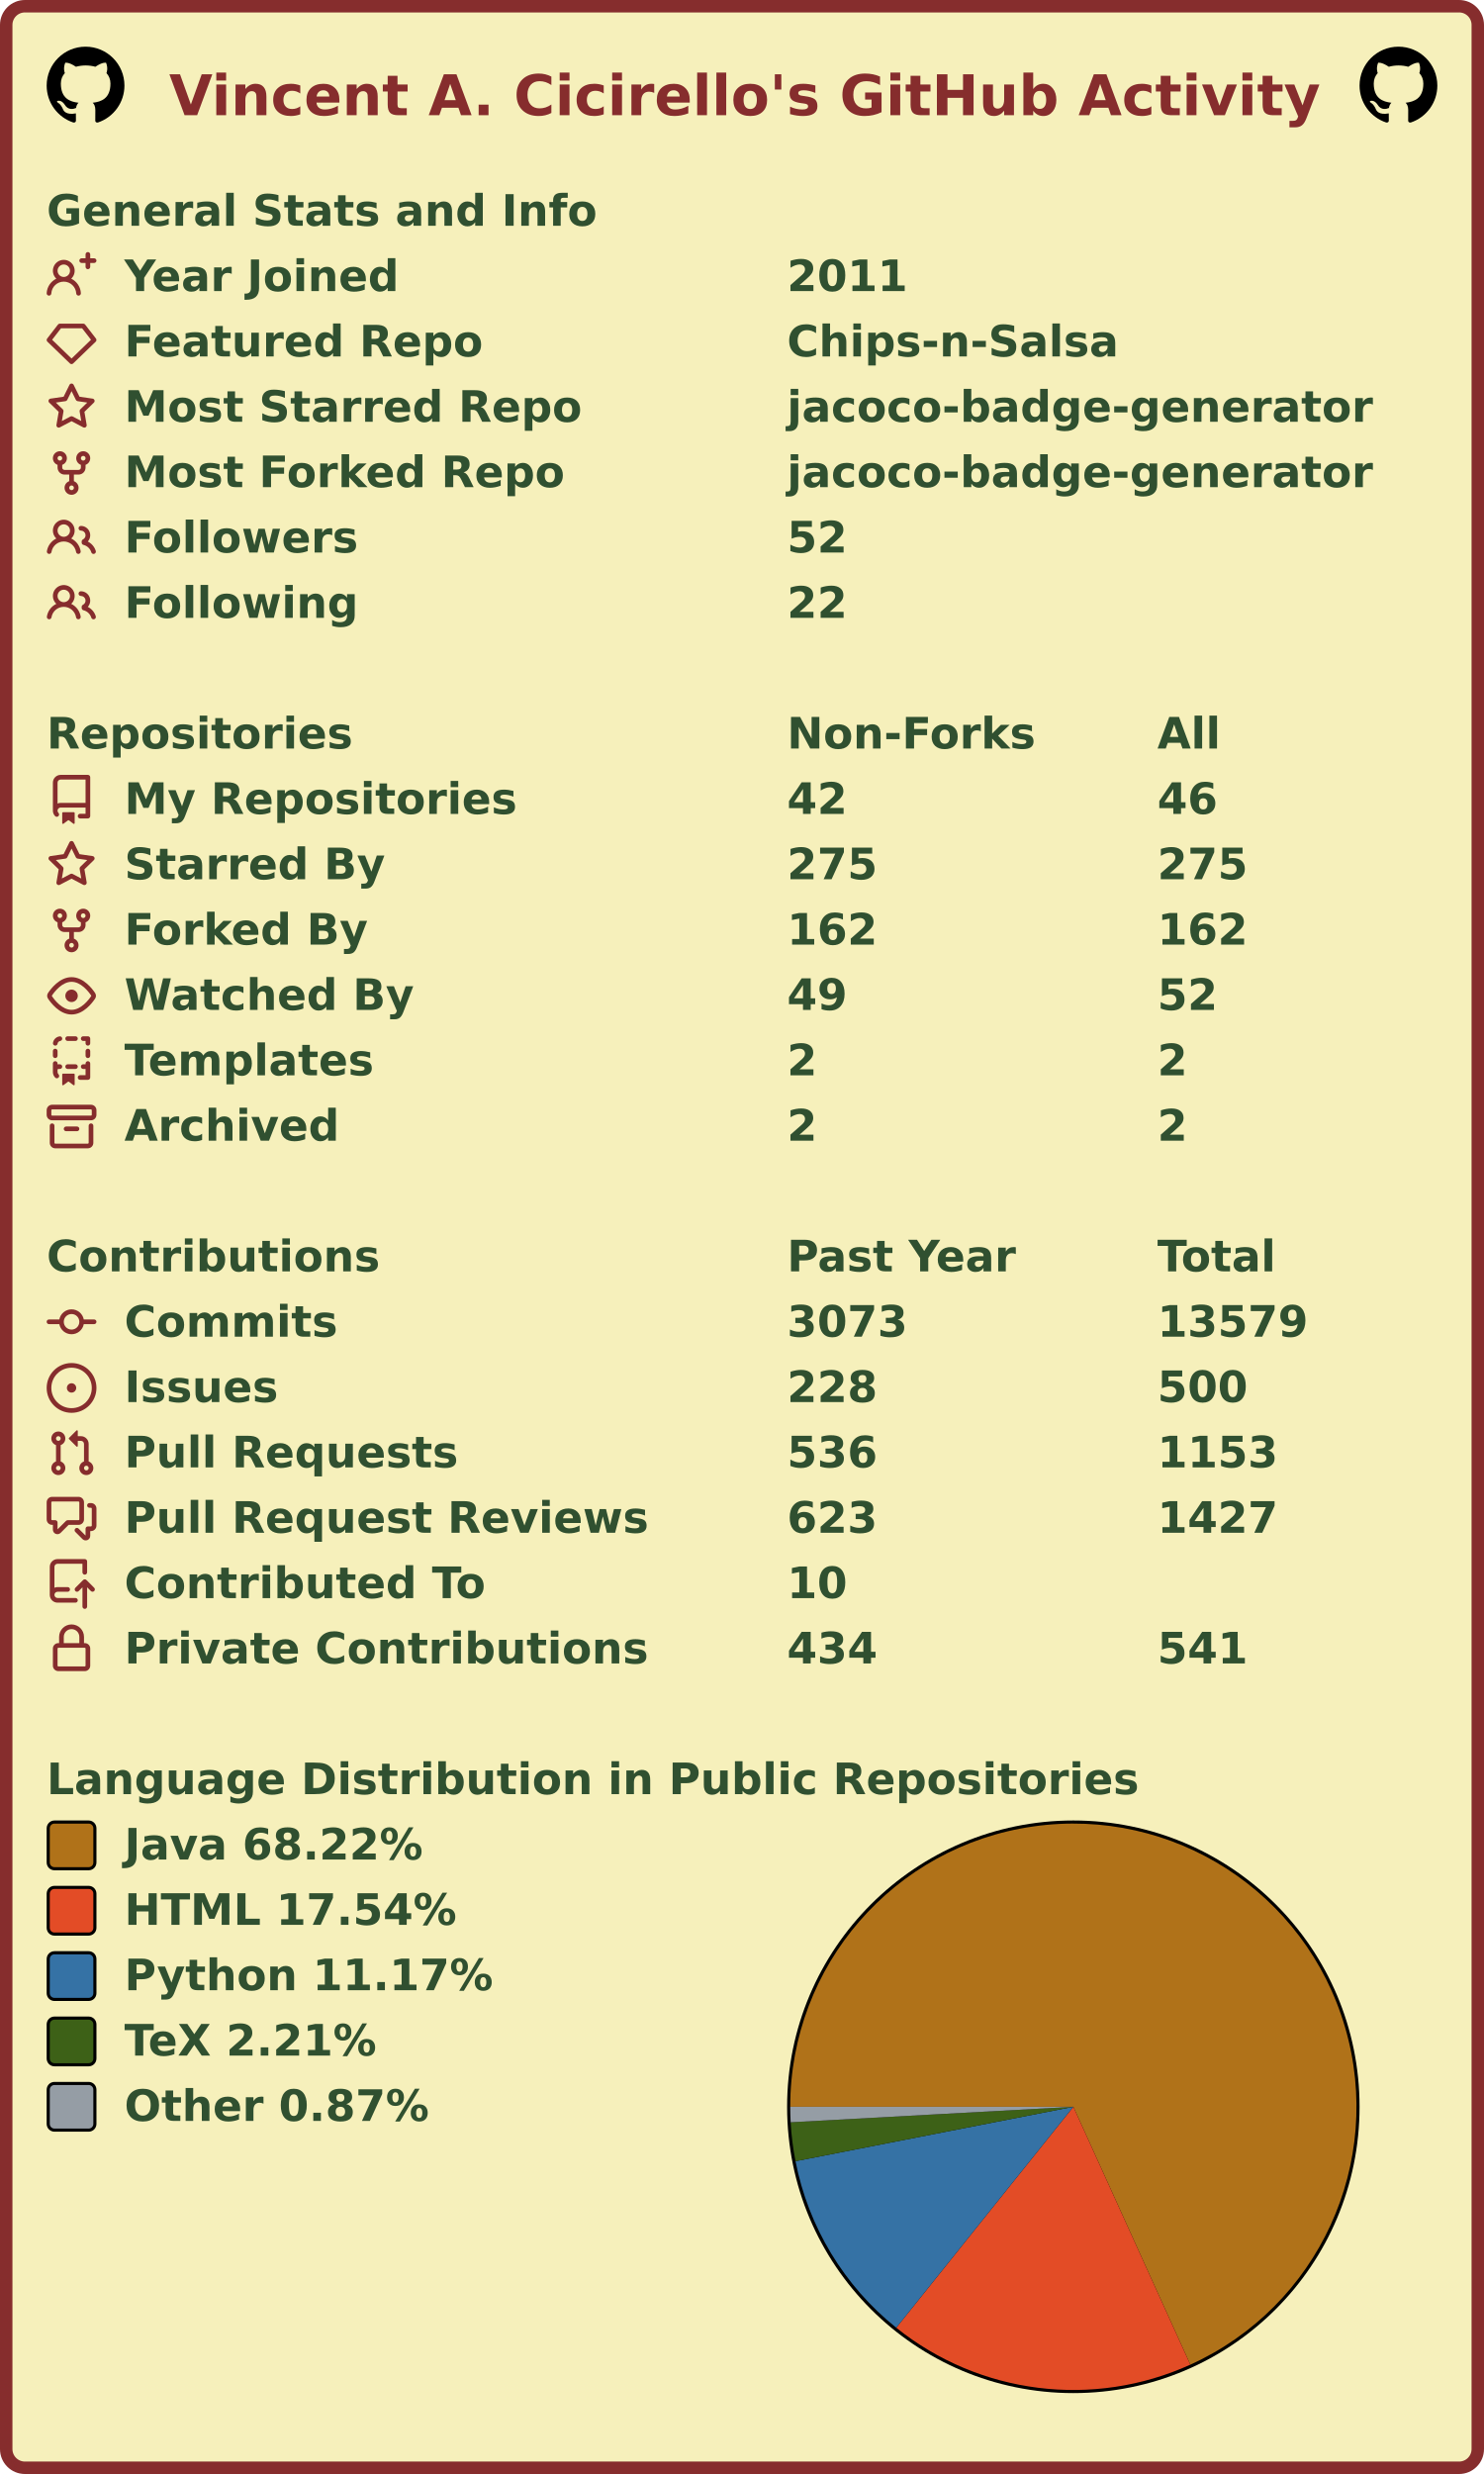
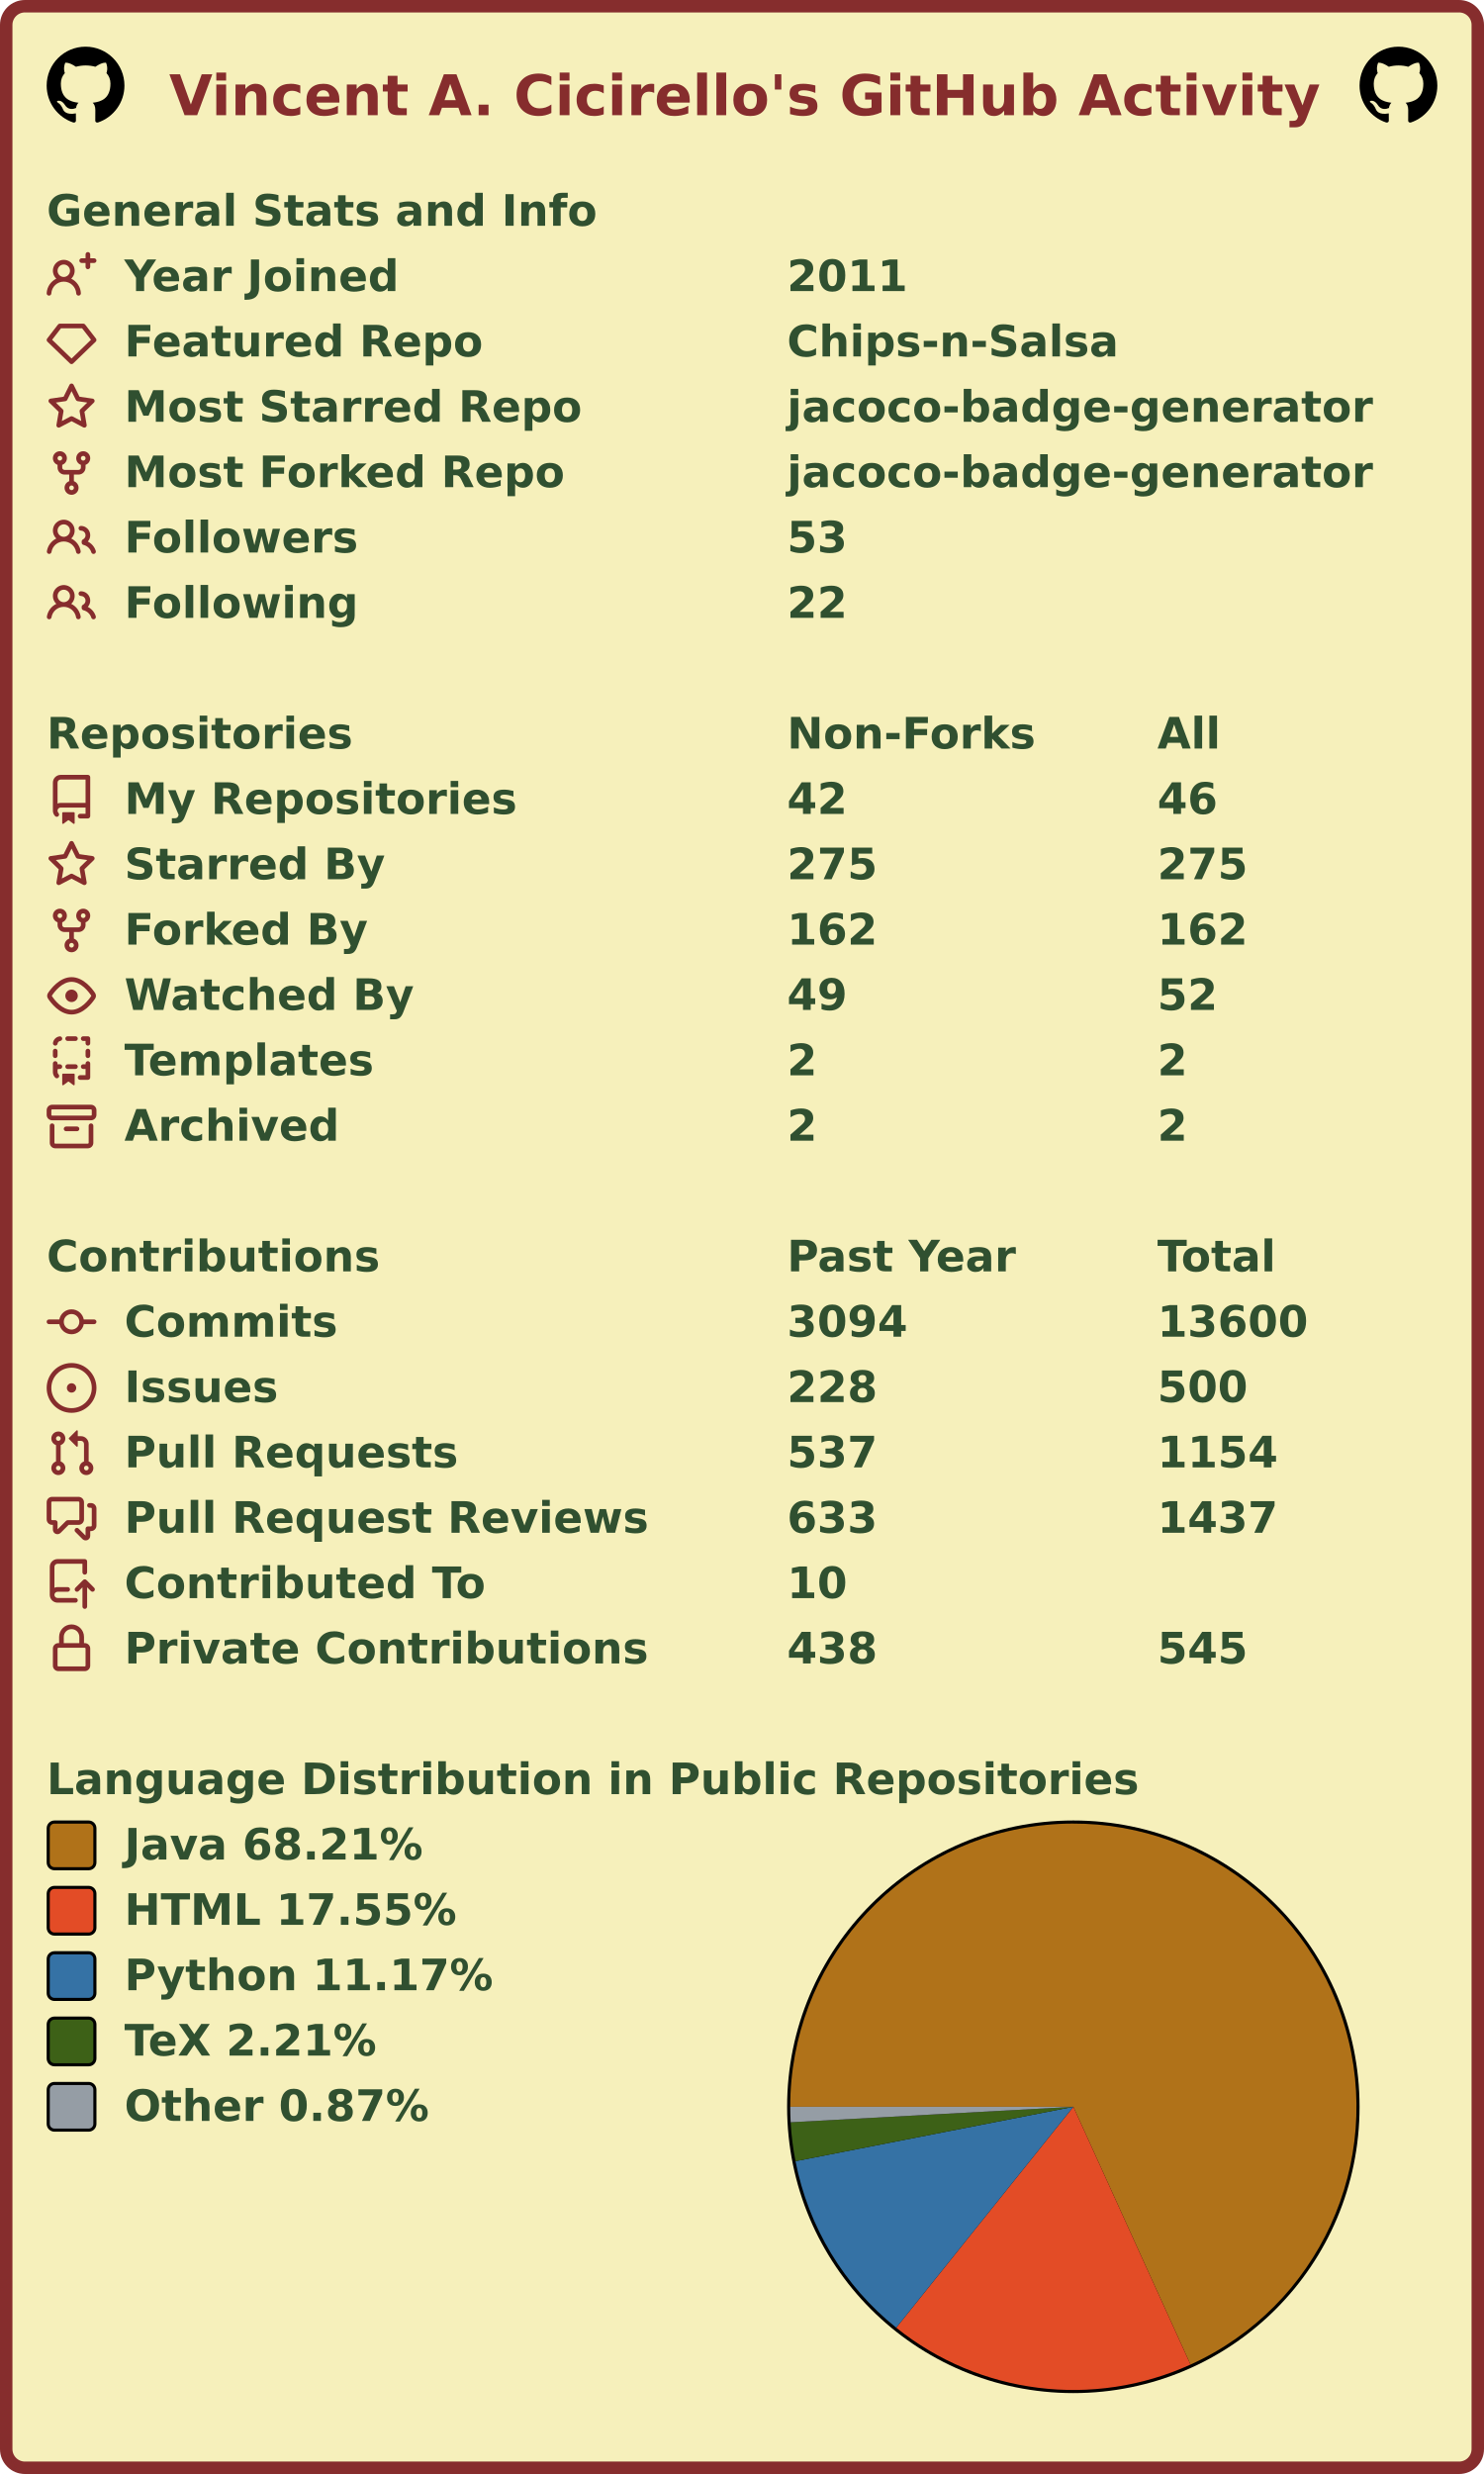
<svg xmlns="http://www.w3.org/2000/svg" width="477" height="795" viewBox="0 0 477 795" lang="en" xml:lang="en">
  <rect x="2" y="2" stroke-width="4" rx="6" width="473" height="791" stroke="#862d2d" fill="#f6f0bb" />
  <g font-weight="600" font-size="110pt" font-family="Verdana,Geneva,DejaVu Sans,sans-serif" text-rendering="geometricPrecision">
    <text x="442" y="301" lengthAdjust="spacingAndGlyphs" textLength="2985" transform="scale(0.123)" fill="#862d2d">Vincent A. Cicirello's GitHub Activity</text>
    <svg x="15" y="15" width="25" height="25" viewBox="0 0 16 16">
      <path fill="#000000" fill-rule="evenodd" d="M8 0C3.58 0 0 3.58 0 8c0 3.54 2.29 6.53 5.47 7.59.4.07.55-.17.55-.38 0-.19-.01-.82-.01-1.49-2.01.37-2.53-.49-2.69-.94-.09-.23-.48-.94-.82-1.13-.28-.15-.68-.52-.01-.53.63-.01 1.08.58 1.23.82.72 1.21 1.87.87 2.33.66.07-.52.28-.87.51-1.07-1.78-.2-3.64-.89-3.64-3.95 0-.87.31-1.59.82-2.15-.08-.2-.36-1.02.08-2.12 0 0 .67-.21 2.2.82.64-.18 1.32-.27 2-.27.68 0 1.36.09 2 .27 1.53-1.04 2.2-.82 2.2-.82.44 1.1.16 1.92.08 2.12.51.56.82 1.27.82 2.15 0 3.07-1.87 3.75-3.65 3.95.29.25.54.73.54 1.48 0 1.07-.01 1.93-.01 2.2 0 .21.15.46.55.38A8.013 8.013 0 0016 8c0-4.42-3.58-8-8-8z" />
    </svg>
    <svg x="437" y="15" width="25" height="25" viewBox="0 0 16 16">
      <path fill="#000000" fill-rule="evenodd" d="M8 0C3.58 0 0 3.58 0 8c0 3.54 2.29 6.53 5.47 7.59.4.07.55-.17.55-.38 0-.19-.01-.82-.01-1.49-2.01.37-2.53-.49-2.69-.94-.09-.23-.48-.94-.82-1.13-.28-.15-.68-.52-.01-.53.63-.01 1.08.58 1.23.82.72 1.21 1.87.87 2.33.66.07-.52.28-.87.51-1.07-1.78-.2-3.64-.89-3.64-3.95 0-.87.31-1.59.82-2.15-.08-.2-.36-1.02.08-2.12 0 0 .67-.21 2.2.82.64-.18 1.32-.27 2-.27.68 0 1.36.09 2 .27 1.53-1.04 2.2-.82 2.2-.82.44 1.1.16 1.92.08 2.12.51.56.82 1.27.82 2.15 0 3.07-1.87 3.75-3.65 3.95.29.25.54.73.54 1.48 0 1.07-.01 1.93-.01 2.2 0 .21.15.46.55.38A8.013 8.013 0 0016 8c0-4.42-3.58-8-8-8z" />
    </svg>
    <g transform="translate(0, 60)" fill="#305030">
      <g transform="translate(15, 0)">
        <g transform="scale(0.095)">
          <text x="0" y="132" textLength="1851" lengthAdjust="spacingAndGlyphs">General Stats and Info</text>
        </g>
      </g>
      <g transform="translate(15, 21)">
        <path fill="#862d2d" fill-rule="evenodd" d="M13.25 0a.75.75 0 01.75.75V2h1.25a.75.75 0 010 1.5H14v1.25a.75.75 0 01-1.5 0V3.5h-1.25a.75.75 0 010-1.5h1.25V.75a.75.75 0 01.75-.75zM5.5 4a2 2 0 100 4 2 2 0 000-4zm2.4 4.548a3.5 3.5 0 10-4.799 0 5.527 5.527 0 00-3.1 4.66.75.75 0 101.498.085A4.01 4.01 0 015.5 9.5a4.01 4.01 0 014.001 3.793.75.75 0 101.498-.086 5.527 5.527 0 00-3.1-4.659z" />
        <g transform="scale(0.095)">
          <text lengthAdjust="spacingAndGlyphs" textLength="932" x="263" y="132">Year Joined</text>
          <text lengthAdjust="spacingAndGlyphs" textLength="420" x="2505" y="132">2011</text>
        </g>
      </g>
      <g transform="translate(15, 42)">
        <path fill="#862d2d" fill-rule="evenodd" d="M3.637 2.291A.75.75 0 014.23 2h7.54a.75.75 0 01.593.291l3.48 4.5a.75.75 0 01-.072.999l-7.25 7a.75.75 0 01-1.042 0l-7.25-7a.75.75 0 01-.072-.999l3.48-4.5zM4.598 3.5L1.754 7.177 8 13.207l6.246-6.03L11.402 3.5H4.598z" />
        <g transform="scale(0.095)">
          <text lengthAdjust="spacingAndGlyphs" textLength="1215" x="263" y="132">Featured Repo</text>
          <text lengthAdjust="spacingAndGlyphs" textLength="1120" x="2505" y="132">Chips-n-Salsa</text>
        </g>
      </g>
      <g transform="translate(15, 63)">
        <path fill="#862d2d" fill-rule="evenodd" d="M8 .25a.75.75 0 01.673.418l1.882 3.815 4.21.612a.75.75 0 01.416 1.279l-3.046 2.97.719 4.192a.75.75 0 01-1.088.791L8 12.347l-3.766 1.98a.75.75 0 01-1.088-.79l.72-4.194L.818 6.374a.75.75 0 01.416-1.28l4.21-.611L7.327.668A.75.75 0 018 .25zm0 2.445L6.615 5.5a.75.75 0 01-.564.41l-3.097.45 2.24 2.184a.75.75 0 01.216.664l-.528 3.084 2.769-1.456a.75.75 0 01.698 0l2.77 1.456-.53-3.084a.75.75 0 01.216-.664l2.24-2.183-3.096-.45a.75.75 0 01-.564-.41L8 2.694v.001z" />
        <g transform="scale(0.095)">
          <text lengthAdjust="spacingAndGlyphs" textLength="1532" x="263" y="132">Most Starred Repo</text>
          <text lengthAdjust="spacingAndGlyphs" textLength="1986" x="2505" y="132">jacoco-badge-generator</text>
        </g>
      </g>
      <g transform="translate(15, 84)">
        <path fill="#862d2d" fill-rule="evenodd" d="M5 3.25a.75.75 0 11-1.5 0 .75.75 0 011.5 0zm0 2.122a2.25 2.25 0 10-1.5 0v.878A2.25 2.25 0 005.75 8.5h1.5v2.128a2.251 2.251 0 101.5 0V8.5h1.5a2.25 2.25 0 002.25-2.25v-.878a2.25 2.25 0 10-1.5 0v.878a.75.75 0 01-.75.75h-4.5A.75.75 0 015 6.25v-.878zm3.75 7.378a.75.75 0 11-1.5 0 .75.75 0 011.5 0zm3-8.75a.75.75 0 100-1.5.75.75 0 000 1.5z" />
        <g transform="scale(0.095)">
          <text lengthAdjust="spacingAndGlyphs" textLength="1485" x="263" y="132">Most Forked Repo</text>
          <text lengthAdjust="spacingAndGlyphs" textLength="1986" x="2505" y="132">jacoco-badge-generator</text>
        </g>
      </g>
      <g transform="translate(15, 105)">
        <path fill="#862d2d" fill-rule="evenodd" d="M5.5 3.5a2 2 0 100 4 2 2 0 000-4zM2 5.5a3.5 3.5 0 115.898 2.549 5.507 5.507 0 013.034 4.084.75.75 0 11-1.482.235 4.001 4.001 0 00-7.9 0 .75.75 0 01-1.482-.236A5.507 5.507 0 013.102 8.05 3.49 3.49 0 012 5.5zM11 4a.75.75 0 100 1.5 1.5 1.5 0 01.666 2.844.75.75 0 00-.416.672v.352a.75.75 0 00.574.73c1.2.289 2.162 1.2 2.522 2.372a.75.75 0 101.434-.44 5.01 5.01 0 00-2.56-3.012A3 3 0 0011 4z" />
        <g transform="scale(0.095)">
          <text lengthAdjust="spacingAndGlyphs" textLength="778" x="263" y="132">Followers</text>
-           <text lengthAdjust="spacingAndGlyphs" textLength="210" x="2505" y="132">52</text>
+           <text lengthAdjust="spacingAndGlyphs" textLength="210" x="2505" y="132">53</text>
        </g>
      </g>
      <g transform="translate(15, 126)">
        <path fill="#862d2d" fill-rule="evenodd" d="M5.5 3.5a2 2 0 100 4 2 2 0 000-4zM2 5.5a3.5 3.5 0 115.898 2.549 5.507 5.507 0 013.034 4.084.75.75 0 11-1.482.235 4.001 4.001 0 00-7.9 0 .75.75 0 01-1.482-.236A5.507 5.507 0 013.102 8.05 3.49 3.49 0 012 5.5zM11 4a.75.75 0 100 1.5 1.5 1.5 0 01.666 2.844.75.75 0 00-.416.672v.352a.75.75 0 00.574.73c1.2.289 2.162 1.2 2.522 2.372a.75.75 0 101.434-.44 5.01 5.01 0 00-2.56-3.012A3 3 0 0011 4z" />
        <g transform="scale(0.095)">
          <text lengthAdjust="spacingAndGlyphs" textLength="780" x="263" y="132">Following</text>
          <text lengthAdjust="spacingAndGlyphs" textLength="210" x="2505" y="132">22</text>
        </g>
      </g>
    </g>
    <g transform="translate(0, 228)" fill="#305030">
      <g transform="translate(15, 0)">
        <g transform="scale(0.095)">
          <text x="0" y="132" textLength="1020" lengthAdjust="spacingAndGlyphs">Repositories</text>
          <text x="2505" y="132" textLength="832" lengthAdjust="spacingAndGlyphs">Non-Forks</text>
          <text x="3758" y="132" textLength="206" lengthAdjust="spacingAndGlyphs">All</text>
        </g>
      </g>
      <g transform="translate(15, 21)">
        <path fill="#862d2d" fill-rule="evenodd" d="M2 2.5A2.5 2.5 0 014.5 0h8.75a.75.75 0 01.75.75v12.5a.75.75 0 01-.75.75h-2.5a.75.75 0 110-1.5h1.75v-2h-8a1 1 0 00-.714 1.7.75.75 0 01-1.072 1.05A2.495 2.495 0 012 11.5v-9zm10.5-1V9h-8c-.356 0-.694.074-1 .208V2.5a1 1 0 011-1h8zM5 12.25v3.25a.25.25 0 00.4.2l1.45-1.087a.25.25 0 01.3 0L8.6 15.7a.25.25 0 00.4-.2v-3.25a.25.25 0 00-.25-.25h-3.5a.25.25 0 00-.25.25z" />
        <g transform="scale(0.095)">
          <text lengthAdjust="spacingAndGlyphs" textLength="1312" x="263" y="132">My Repositories</text>
          <text lengthAdjust="spacingAndGlyphs" textLength="210" x="2505" y="132">42</text>
          <text lengthAdjust="spacingAndGlyphs" textLength="210" x="3758" y="132">46</text>
        </g>
      </g>
      <g transform="translate(15, 42)">
        <path fill="#862d2d" fill-rule="evenodd" d="M8 .25a.75.75 0 01.673.418l1.882 3.815 4.21.612a.75.75 0 01.416 1.279l-3.046 2.97.719 4.192a.75.75 0 01-1.088.791L8 12.347l-3.766 1.98a.75.75 0 01-1.088-.79l.72-4.194L.818 6.374a.75.75 0 01.416-1.28l4.21-.611L7.327.668A.75.75 0 018 .25zm0 2.445L6.615 5.5a.75.75 0 01-.564.41l-3.097.45 2.24 2.184a.75.75 0 01.216.664l-.528 3.084 2.769-1.456a.75.75 0 01.698 0l2.77 1.456-.53-3.084a.75.75 0 01.216-.664l2.24-2.183-3.096-.45a.75.75 0 01-.564-.41L8 2.694v.001z" />
        <g transform="scale(0.095)">
          <text lengthAdjust="spacingAndGlyphs" textLength="874" x="263" y="132">Starred By</text>
          <text lengthAdjust="spacingAndGlyphs" textLength="315" x="2505" y="132">275</text>
          <text lengthAdjust="spacingAndGlyphs" textLength="315" x="3758" y="132">275</text>
        </g>
      </g>
      <g transform="translate(15, 63)">
        <path fill="#862d2d" fill-rule="evenodd" d="M5 3.25a.75.75 0 11-1.5 0 .75.75 0 011.5 0zm0 2.122a2.25 2.25 0 10-1.5 0v.878A2.25 2.25 0 005.75 8.5h1.5v2.128a2.251 2.251 0 101.5 0V8.5h1.5a2.25 2.25 0 002.25-2.25v-.878a2.25 2.25 0 10-1.5 0v.878a.75.75 0 01-.75.75h-4.5A.75.75 0 015 6.25v-.878zm3.75 7.378a.75.75 0 11-1.5 0 .75.75 0 011.5 0zm3-8.75a.75.75 0 100-1.5.75.75 0 000 1.5z" />
        <g transform="scale(0.095)">
          <text lengthAdjust="spacingAndGlyphs" textLength="828" x="263" y="132">Forked By</text>
          <text lengthAdjust="spacingAndGlyphs" textLength="315" x="2505" y="132">162</text>
          <text lengthAdjust="spacingAndGlyphs" textLength="315" x="3758" y="132">162</text>
        </g>
      </g>
      <g transform="translate(15, 84)">
        <path fill="#862d2d" fill-rule="evenodd" d="M1.679 7.932c.412-.621 1.242-1.75 2.366-2.717C5.175 4.242 6.527 3.5 8 3.5c1.473 0 2.824.742 3.955 1.715 1.124.967 1.954 2.096 2.366 2.717a.119.119 0 010 .136c-.412.621-1.242 1.75-2.366 2.717C10.825 11.758 9.473 12.5 8 12.5c-1.473 0-2.824-.742-3.955-1.715C2.92 9.818 2.09 8.69 1.679 8.068a.119.119 0 010-.136zM8 2c-1.981 0-3.67.992-4.933 2.078C1.797 5.169.88 6.423.43 7.1a1.619 1.619 0 000 1.798c.45.678 1.367 1.932 2.637 3.024C4.329 13.008 6.019 14 8 14c1.981 0 3.67-.992 4.933-2.078 1.27-1.091 2.187-2.345 2.637-3.023a1.619 1.619 0 000-1.798c-.45-.678-1.367-1.932-2.637-3.023C11.671 2.992 9.981 2 8 2zm0 8a2 2 0 100-4 2 2 0 000 4z" />
        <g transform="scale(0.095)">
          <text lengthAdjust="spacingAndGlyphs" textLength="993" x="263" y="132">Watched By</text>
          <text lengthAdjust="spacingAndGlyphs" textLength="210" x="2505" y="132">49</text>
          <text lengthAdjust="spacingAndGlyphs" textLength="210" x="3758" y="132">52</text>
        </g>
      </g>
      <g transform="translate(15, 105)">
        <path fill="#862d2d" fill-rule="evenodd" d="M6 .75A.75.75 0 016.75 0h2.5a.75.75 0 010 1.5h-2.5A.75.75 0 016 .75zm5 0a.75.75 0 01.75-.75h1.5a.75.75 0 01.75.75v1.5a.75.75 0 01-1.5 0V1.5h-.75A.75.75 0 0111 .75zM4.992.662a.75.75 0 01-.636.848c-.436.063-.783.41-.846.846a.75.75 0 01-1.485-.212A2.501 2.501 0 014.144.025a.75.75 0 01.848.637zM2.75 4a.75.75 0 01.75.75v1.5a.75.75 0 01-1.5 0v-1.5A.75.75 0 012.75 4zm10.5 0a.75.75 0 01.75.75v1.5a.75.75 0 01-1.5 0v-1.5a.75.75 0 01.75-.75zM2.75 8a.75.75 0 01.75.75v.268A1.72 1.72 0 013.75 9h.5a.75.75 0 010 1.5h-.5a.25.25 0 00-.25.25v.75c0 .28.114.532.3.714a.75.75 0 01-1.05 1.072A2.495 2.495 0 012 11.5V8.75A.75.75 0 012.75 8zm10.5 0a.75.75 0 01.75.75v4.5a.75.75 0 01-.75.75h-2.5a.75.75 0 010-1.5h1.75v-2h-.75a.75.75 0 010-1.5h.75v-.25a.75.75 0 01.75-.75zM6 9.75A.75.75 0 016.75 9h2.5a.75.75 0 010 1.5h-2.5A.75.75 0 016 9.75zm-1 2.5v3.25a.25.25 0 00.4.2l1.45-1.087a.25.25 0 01.3 0L8.6 15.7a.25.25 0 00.4-.2v-3.25a.25.25 0 00-.25-.25h-3.5a.25.25 0 00-.25.25z" />
        <g transform="scale(0.095)">
          <text lengthAdjust="spacingAndGlyphs" textLength="868" x="263" y="132">Templates</text>
          <text lengthAdjust="spacingAndGlyphs" textLength="105" x="2505" y="132">2</text>
          <text lengthAdjust="spacingAndGlyphs" textLength="105" x="3758" y="132">2</text>
        </g>
      </g>
      <g transform="translate(15, 126)">
        <path fill="#862d2d" fill-rule="evenodd" d="M1.75 2.5a.25.25 0 00-.25.25v1.5c0 .138.112.25.25.25h12.5a.25.25 0 00.25-.25v-1.5a.25.25 0 00-.25-.25H1.75zM0 2.75C0 1.784.784 1 1.75 1h12.5c.966 0 1.75.784 1.75 1.75v1.5A1.75 1.75 0 0114.25 6H1.75A1.75 1.75 0 010 4.25v-1.5zM1.75 7a.75.75 0 01.75.75v5.5c0 .138.112.25.25.25h10.5a.25.25 0 00.25-.25v-5.5a.75.75 0 111.5 0v5.5A1.75 1.75 0 0113.25 15H2.75A1.75 1.75 0 011 13.25v-5.5A.75.75 0 011.75 7zm4.5 1a.75.75 0 000 1.5h3.5a.75.75 0 100-1.5h-3.5z" />
        <g transform="scale(0.095)">
          <text lengthAdjust="spacingAndGlyphs" textLength="726" x="263" y="132">Archived</text>
          <text lengthAdjust="spacingAndGlyphs" textLength="105" x="2505" y="132">2</text>
          <text lengthAdjust="spacingAndGlyphs" textLength="105" x="3758" y="132">2</text>
        </g>
      </g>
    </g>
    <g transform="translate(0, 396)" fill="#305030">
      <g transform="translate(15, 0)">
        <g transform="scale(0.095)">
          <text x="0" y="132" textLength="1112" lengthAdjust="spacingAndGlyphs">Contributions</text>
          <text x="2505" y="132" textLength="774" lengthAdjust="spacingAndGlyphs">Past Year</text>
          <text x="3758" y="132" textLength="414" lengthAdjust="spacingAndGlyphs">Total</text>
        </g>
      </g>
      <g transform="translate(15, 21)">
        <path fill="#862d2d" fill-rule="evenodd" d="M10.5 7.75a2.5 2.5 0 11-5 0 2.5 2.5 0 015 0zm1.43.75a4.002 4.002 0 01-7.86 0H.75a.75.75 0 110-1.5h3.32a4.001 4.001 0 017.86 0h3.32a.75.75 0 110 1.5h-3.32z" />
        <g transform="scale(0.095)">
          <text lengthAdjust="spacingAndGlyphs" textLength="734" x="263" y="132">Commits</text>
-           <text lengthAdjust="spacingAndGlyphs" textLength="420" x="2505" y="132">3073</text>
-           <text lengthAdjust="spacingAndGlyphs" textLength="525" x="3758" y="132">13579</text>
+           <text lengthAdjust="spacingAndGlyphs" textLength="420" x="2505" y="132">3094</text>
+           <text lengthAdjust="spacingAndGlyphs" textLength="525" x="3758" y="132">13600</text>
        </g>
      </g>
      <g transform="translate(15, 42)">
        <path fill="#862d2d" d="M8 9.5a1.5 1.5 0 100-3 1.5 1.5 0 000 3z" />
        <path fill="#862d2d" fill-rule="evenodd" d="M8 0a8 8 0 100 16A8 8 0 008 0zM1.5 8a6.5 6.5 0 1113 0 6.5 6.5 0 01-13 0z" />
        <g transform="scale(0.095)">
          <text lengthAdjust="spacingAndGlyphs" textLength="512" x="263" y="132">Issues</text>
          <text lengthAdjust="spacingAndGlyphs" textLength="315" x="2505" y="132">228</text>
          <text lengthAdjust="spacingAndGlyphs" textLength="315" x="3758" y="132">500</text>
        </g>
      </g>
      <g transform="translate(15, 63)">
        <path fill="#862d2d" fill-rule="evenodd" d="M7.177 3.073L9.573.677A.25.25 0 0110 .854v4.792a.25.25 0 01-.427.177L7.177 3.427a.25.25 0 010-.354zM3.75 2.5a.75.75 0 100 1.5.75.75 0 000-1.5zm-2.25.75a2.25 2.25 0 113 2.122v5.256a2.251 2.251 0 11-1.5 0V5.372A2.25 2.25 0 011.5 3.25zM11 2.5h-1V4h1a1 1 0 011 1v5.628a2.251 2.251 0 101.5 0V5A2.5 2.5 0 0011 2.5zm1 10.25a.75.75 0 111.5 0 .75.75 0 01-1.5 0zM3.75 12a.75.75 0 100 1.5.75.75 0 000-1.5z" />
        <g transform="scale(0.095)">
          <text lengthAdjust="spacingAndGlyphs" textLength="1113" x="263" y="132">Pull Requests</text>
-           <text lengthAdjust="spacingAndGlyphs" textLength="315" x="2505" y="132">536</text>
-           <text lengthAdjust="spacingAndGlyphs" textLength="420" x="3758" y="132">1153</text>
+           <text lengthAdjust="spacingAndGlyphs" textLength="315" x="2505" y="132">537</text>
+           <text lengthAdjust="spacingAndGlyphs" textLength="420" x="3758" y="132">1154</text>
        </g>
      </g>
      <g transform="translate(15, 84)">
        <path fill="#862d2d" fill-rule="evenodd" d="M1.5 2.75a.25.25 0 01.25-.25h8.5a.25.25 0 01.25.25v5.5a.25.25 0 01-.25.25h-3.5a.75.75 0 00-.53.22L3.5 11.44V9.25a.75.75 0 00-.75-.75h-1a.25.25 0 01-.25-.25v-5.5zM1.75 1A1.75 1.75 0 000 2.75v5.5C0 9.216.784 10 1.75 10H2v1.543a1.457 1.457 0 002.487 1.03L7.061 10h3.189A1.75 1.75 0 0012 8.25v-5.5A1.75 1.75 0 0010.25 1h-8.5zM14.5 4.75a.25.25 0 00-.25-.25h-.5a.75.75 0 110-1.5h.5c.966 0 1.75.784 1.75 1.75v5.5A1.75 1.75 0 0114.25 12H14v1.543a1.457 1.457 0 01-2.487 1.03L9.22 12.28a.75.75 0 111.06-1.06l2.22 2.22v-2.19a.75.75 0 01.75-.75h1a.25.25 0 00.25-.25v-5.5z" />
        <g transform="scale(0.095)">
          <text lengthAdjust="spacingAndGlyphs" textLength="1762" x="263" y="132">Pull Request Reviews</text>
-           <text lengthAdjust="spacingAndGlyphs" textLength="315" x="2505" y="132">623</text>
-           <text lengthAdjust="spacingAndGlyphs" textLength="420" x="3758" y="132">1427</text>
+           <text lengthAdjust="spacingAndGlyphs" textLength="315" x="2505" y="132">633</text>
+           <text lengthAdjust="spacingAndGlyphs" textLength="420" x="3758" y="132">1437</text>
        </g>
      </g>
      <g transform="translate(15, 105)">
        <path fill="#862d2d" fill-rule="evenodd" d="M1 2.5A2.5 2.5 0 013.5 0h8.75a.75.75 0 01.75.75v3.5a.75.75 0 01-1.5 0V1.5h-8a1 1 0 00-1 1v6.708A2.492 2.492 0 013.5 9h3.25a.75.75 0 010 1.5H3.5a1 1 0 100 2h5.75a.75.75 0 010 1.5H3.5A2.5 2.5 0 011 11.5v-9zm13.23 7.79a.75.75 0 001.06-1.06l-2.505-2.505a.75.75 0 00-1.06 0L9.22 9.229a.75.75 0 001.06 1.061l1.225-1.224v6.184a.75.75 0 001.5 0V9.066l1.224 1.224z" />
        <g transform="scale(0.095)">
          <text lengthAdjust="spacingAndGlyphs" textLength="1234" x="263" y="132">Contributed To</text>
          <text lengthAdjust="spacingAndGlyphs" textLength="210" x="2505" y="132">10</text>
        </g>
      </g>
      <g transform="translate(15, 126)">
        <path fill="#862d2d" fill-rule="evenodd" d="M4 4v2h-.25A1.75 1.75 0 002 7.75v5.5c0 .966.784 1.75 1.75 1.75h8.5A1.75 1.75 0 0014 13.25v-5.5A1.75 1.75 0 0012.25 6H12V4a4 4 0 10-8 0zm6.5 2V4a2.5 2.5 0 00-5 0v2h5zM12 7.5h.25a.25.25 0 01.25.25v5.5a.25.25 0 01-.25.25h-8.5a.25.25 0 01-.25-.25v-5.5a.25.25 0 01.25-.25H12z" />
        <g transform="scale(0.095)">
          <text lengthAdjust="spacingAndGlyphs" textLength="1742" x="263" y="132">Private Contributions</text>
-           <text lengthAdjust="spacingAndGlyphs" textLength="315" x="2505" y="132">434</text>
-           <text lengthAdjust="spacingAndGlyphs" textLength="315" x="3758" y="132">541</text>
+           <text lengthAdjust="spacingAndGlyphs" textLength="315" x="2505" y="132">438</text>
+           <text lengthAdjust="spacingAndGlyphs" textLength="315" x="3758" y="132">545</text>
        </g>
      </g>
    </g>
    <g transform="translate(0, 564)" fill="#305030">
      <g transform="translate(15, 0)">
        <g transform="scale(0.095)">
          <text x="0" y="132" textLength="3652" lengthAdjust="spacingAndGlyphs">Language Distribution in Public Repositories</text>
        </g>
      </g>
      <g transform="translate(253, 21)">
        <circle cx="92" cy="92" r="92" fill="#000000" />
      </g>
      <g transform="translate(254, 22)">
        <g>
-           <path fill-rule="evenodd" fill="#b07219" d="M 0.0,91 A 91 91 0 1 1 128.609 173.865 L 91,91 Z" />
-           <path fill-rule="evenodd" fill="#e34c26" d="M 128.609,173.865 A 91 91 0 0 1 34.079 162 L 91,91 Z" />
-           <path fill-rule="evenodd" fill="#3572A5" d="M 34.079,162 A 91 91 0 0 1 1.695 108.483 L 91,91 Z" />
-           <path fill-rule="evenodd" fill="#3D6117" d="M 1.695,108.483 A 91 91 0 0 1 0.136 95.976 L 91,91 Z" />
-           <path fill-rule="evenodd" fill="#959da5" d="M 0.136,95.976 A 91 91 0 0 1 0.0 91 L 91,91 Z" />
+           <path fill-rule="evenodd" fill="#b07219" d="M 0.0,91 A 91 91 0 1 1 128.665 173.839 L 91,91 Z" />
+           <path fill-rule="evenodd" fill="#e34c26" d="M 128.665,173.839 A 91 91 0 0 1 34.069 161.992 L 91,91 Z" />
+           <path fill-rule="evenodd" fill="#3572A5" d="M 34.069,161.992 A 91 91 0 0 1 1.695 108.481 L 91,91 Z" />
+           <path fill-rule="evenodd" fill="#3D6117" d="M 1.695,108.481 A 91 91 0 0 1 0.136 95.975 L 91,91 Z" />
+           <path fill-rule="evenodd" fill="#959da5" d="M 0.136,95.975 A 91 91 0 0 1 0.0 91 L 91,91 Z" />
          <animateTransform attributeName="transform" attributeType="XML" type="rotate" from="0 91 91" to="360 91 91" dur="10s" repeatCount="indefinite" />
        </g>
      </g>
      <g transform="translate(15, 21)">
        <rect x="0.5" y="0.5" rx="2" width="15" height="15" fill="#b07219" stroke-width="1" stroke="#000000" />
-         <text transform="scale(0.095)" x="263" y="132" textLength="1038" lengthAdjust="spacingAndGlyphs">Java 68.22%</text>
+         <text transform="scale(0.095)" x="263" y="132" textLength="1038" lengthAdjust="spacingAndGlyphs">Java 68.21%</text>
      </g>
      <g transform="translate(15, 42)">
        <rect x="0.5" y="0.5" rx="2" width="15" height="15" fill="#e34c26" stroke-width="1" stroke="#000000" />
-         <text transform="scale(0.095)" x="263" y="132" textLength="1142" lengthAdjust="spacingAndGlyphs">HTML 17.54%</text>
+         <text transform="scale(0.095)" x="263" y="132" textLength="1142" lengthAdjust="spacingAndGlyphs">HTML 17.55%</text>
      </g>
      <g transform="translate(15, 63)">
        <rect x="0.5" y="0.5" rx="2" width="15" height="15" fill="#3572A5" stroke-width="1" stroke="#000000" />
        <text transform="scale(0.095)" x="263" y="132" textLength="1254" lengthAdjust="spacingAndGlyphs">Python 11.17%</text>
      </g>
      <g transform="translate(15, 84)">
        <rect x="0.5" y="0.5" rx="2" width="15" height="15" fill="#3D6117" stroke-width="1" stroke="#000000" />
        <text transform="scale(0.095)" x="263" y="132" textLength="894" lengthAdjust="spacingAndGlyphs">TeX 2.21%</text>
      </g>
      <g transform="translate(15, 105)">
        <rect x="0.5" y="0.5" rx="2" width="15" height="15" fill="#959da5" stroke-width="1" stroke="#000000" />
        <text transform="scale(0.095)" x="263" y="132" textLength="1047" lengthAdjust="spacingAndGlyphs">Other 0.87%</text>
      </g>
    </g>
  </g>
</svg>
